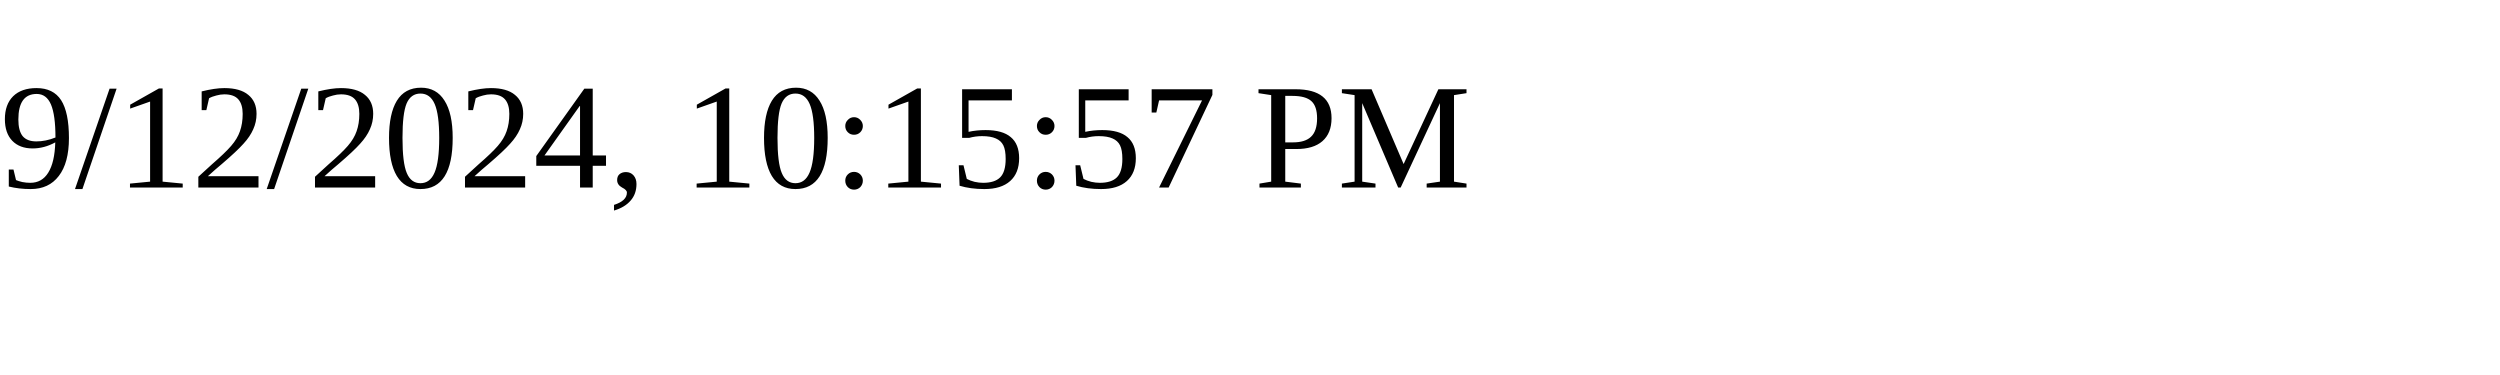
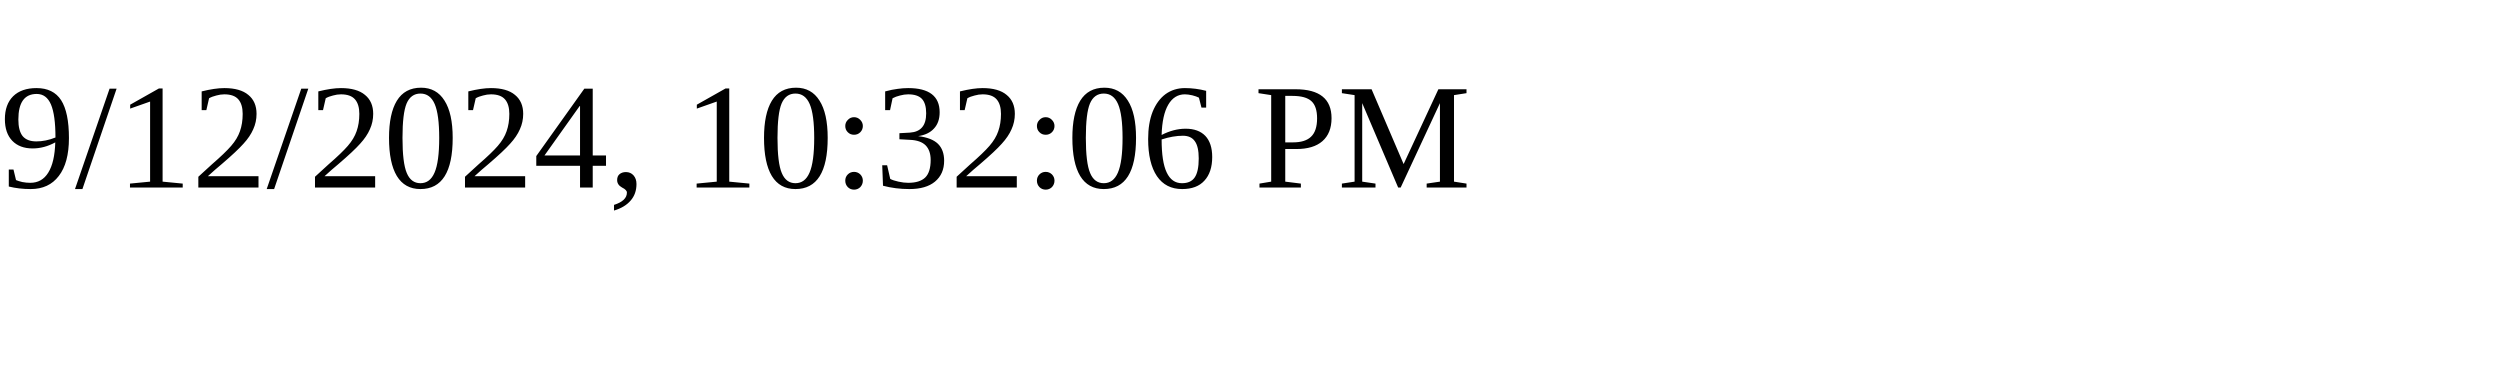
<svg xmlns="http://www.w3.org/2000/svg" height="30" width="200">
-   <text x="0" y="15">9/12/2024, 10:15:57 PM</text>
+   <text x="0" y="15">9/12/2024, 10:32:06 PM</text>
</svg>
